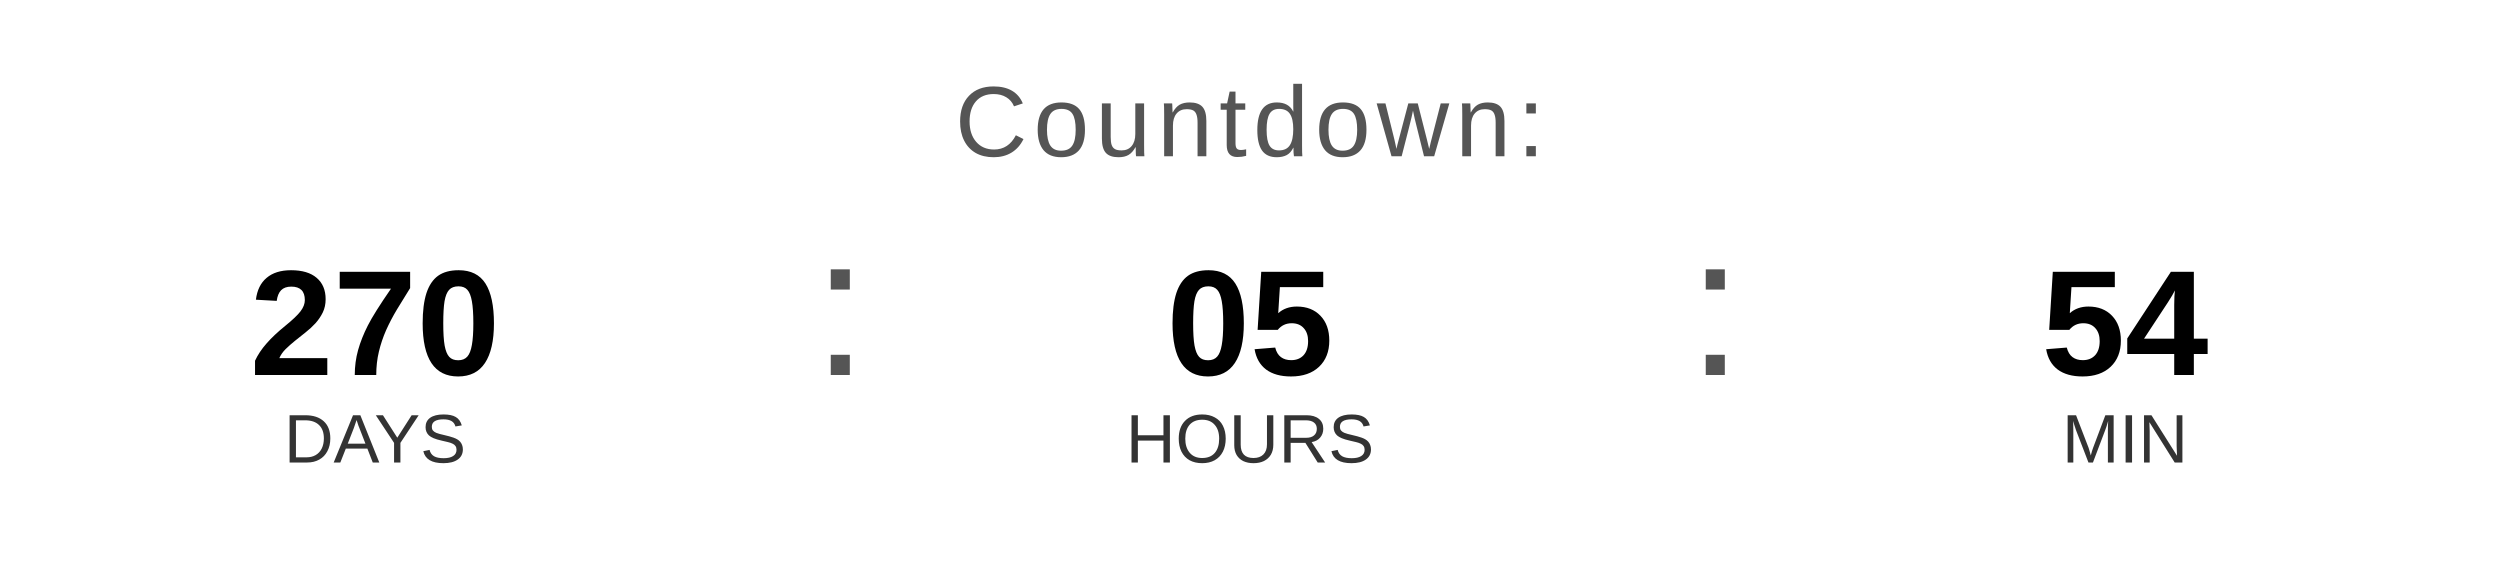
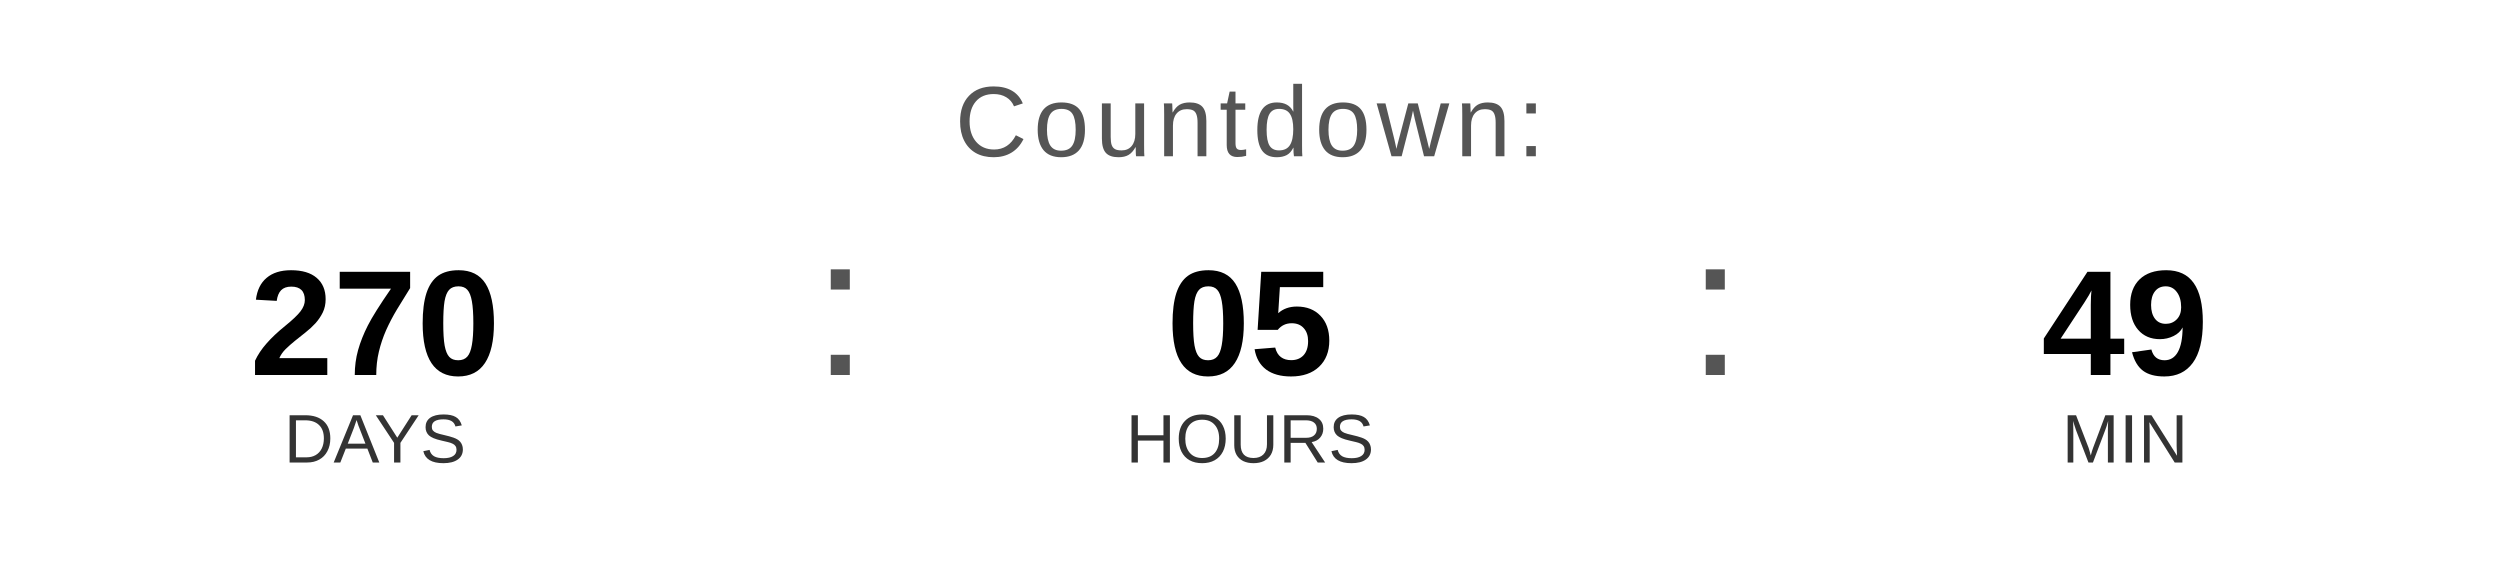
<svg xmlns="http://www.w3.org/2000/svg" width="400" height="90" viewBox="0 0 400 90">
  <text x="200" y="25" font-family="Arial, Helvetica, sans-serif" font-size="16" fill="#555555" text-anchor="middle" letter-spacing="1">
    Countdown:
  </text>
  <text x="60" y="60" font-family="Arial, Helvetica, sans-serif" font-size="24" font-weight="bold" fill="#000000" text-anchor="middle">270</text>
  <text x="60" y="74" font-family="Arial, Helvetica, sans-serif" font-size="11" fill="#333333" text-anchor="middle">DAYS</text>
  <text x="130" y="60" font-family="Arial, sans-serif" font-size="32" fill="#555555">:</text>
  <text x="200" y="60" font-family="Arial, Helvetica, sans-serif" font-size="24" font-weight="bold" fill="#000000" text-anchor="middle">05</text>
  <text x="200" y="74" font-family="Arial, Helvetica, sans-serif" font-size="11" fill="#333333" text-anchor="middle">HOURS</text>
  <text x="270" y="60" font-family="Arial, sans-serif" font-size="32" fill="#555555">:</text>
-   <text x="340" y="60" font-family="Arial, Helvetica, sans-serif" font-size="24" font-weight="bold" fill="#000000" text-anchor="middle">54</text>
+   <text x="340" y="60" font-family="Arial, Helvetica, sans-serif" font-size="24" font-weight="bold" fill="#000000" text-anchor="middle">49</text>
  <text x="340" y="74" font-family="Arial, Helvetica, sans-serif" font-size="11" fill="#333333" text-anchor="middle">MIN</text>
</svg>
